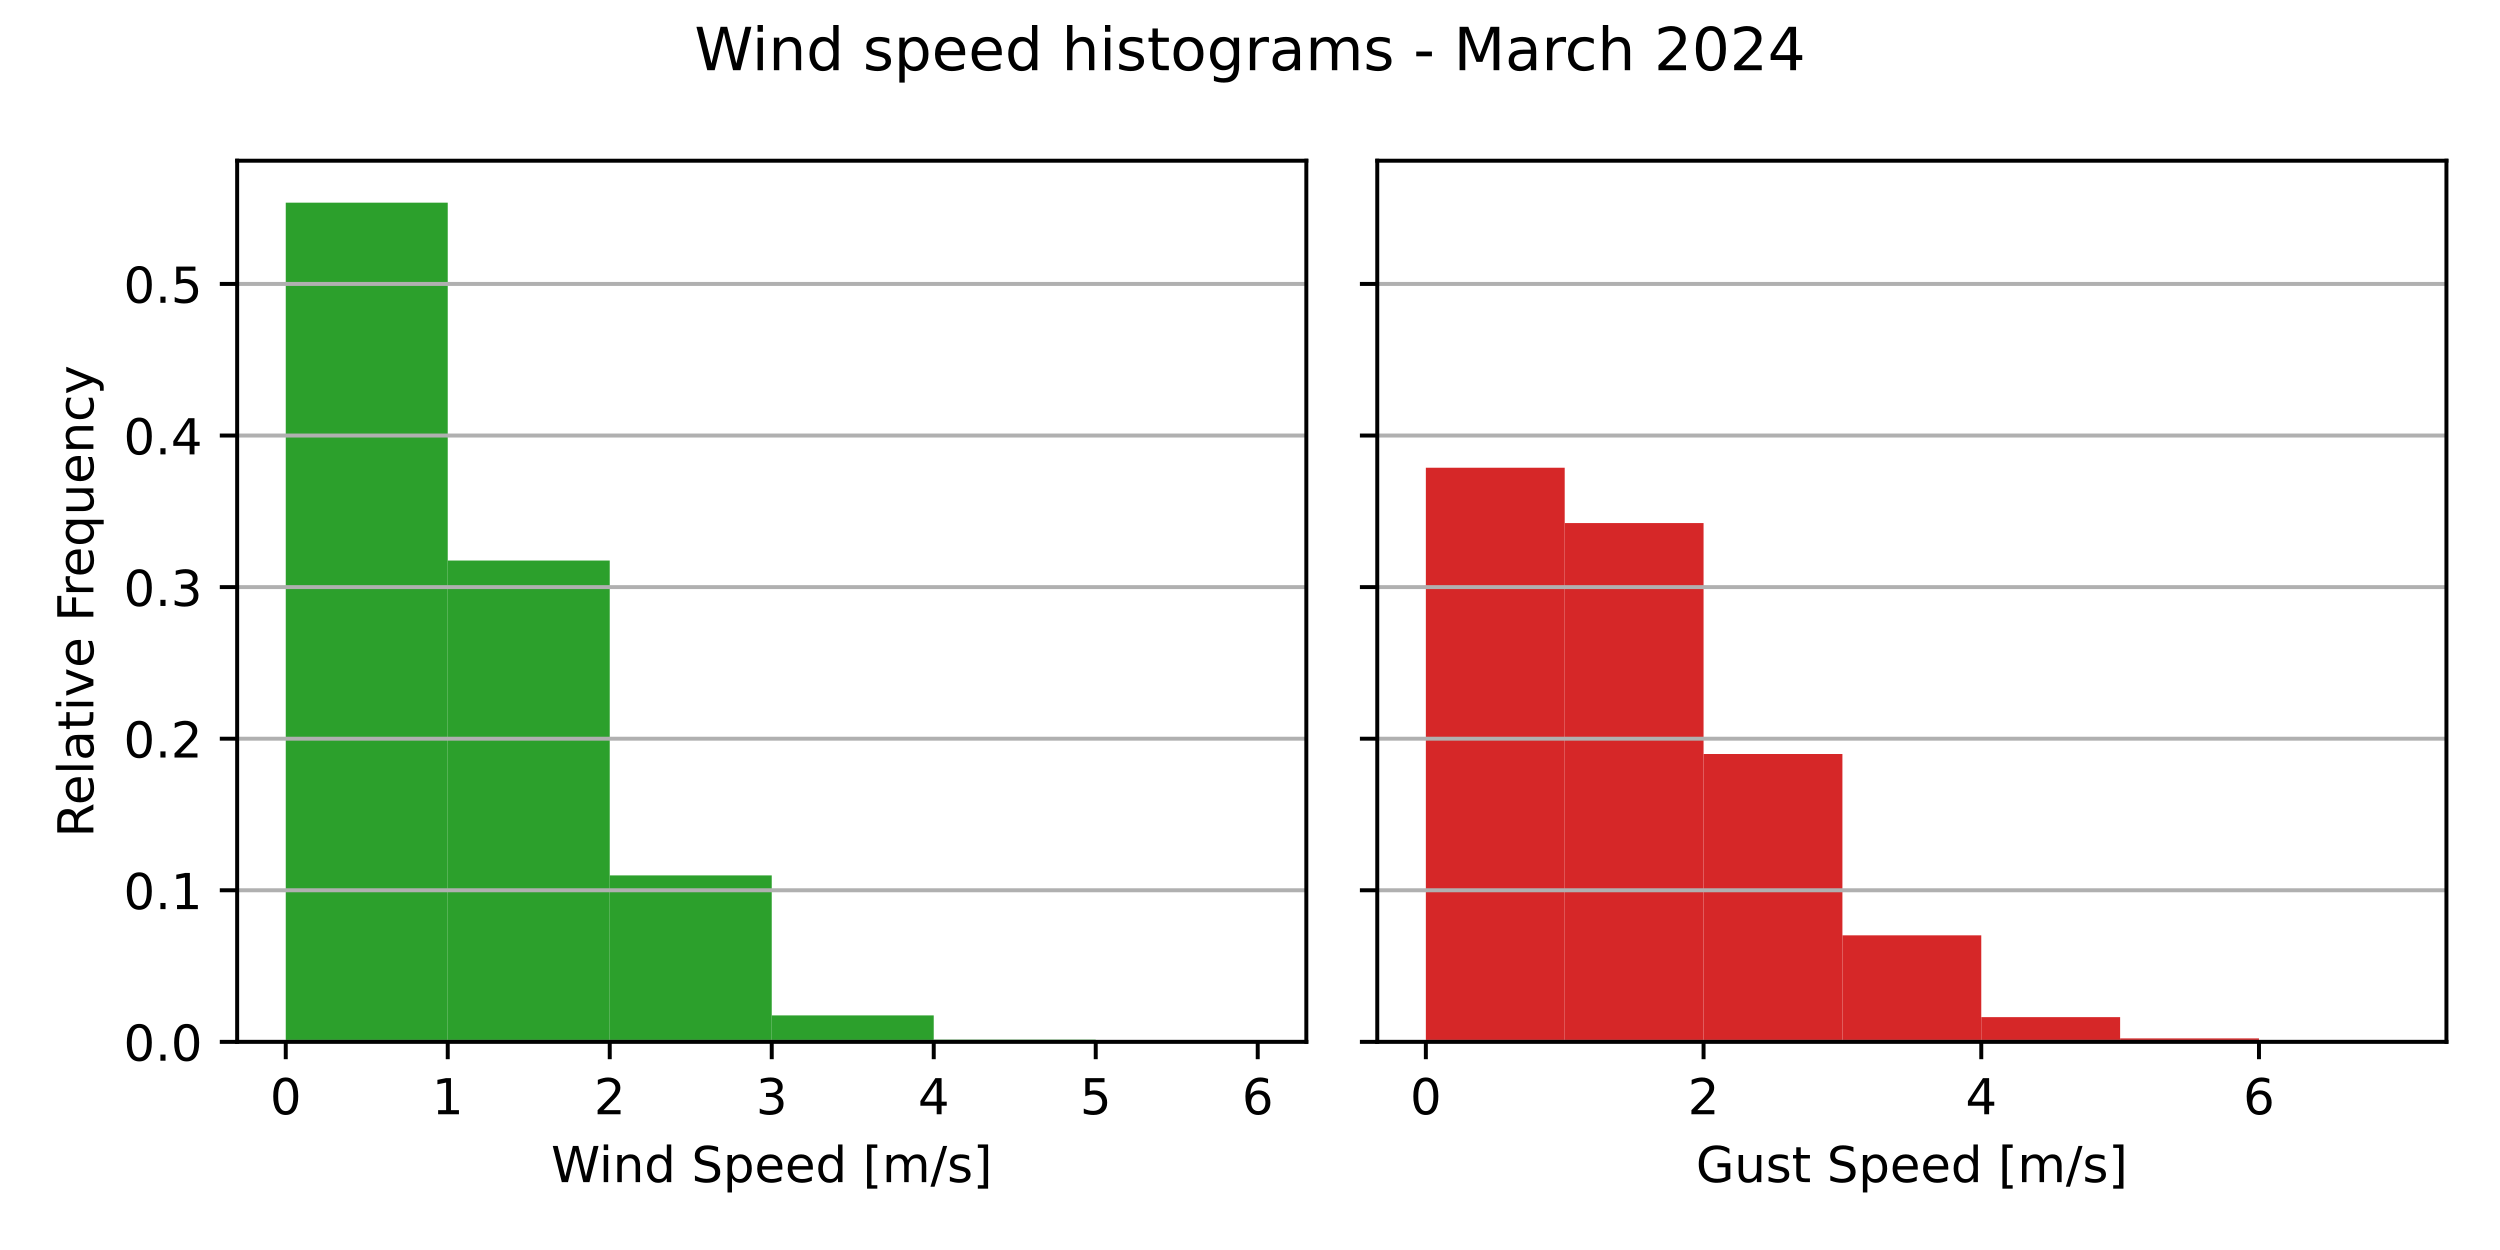
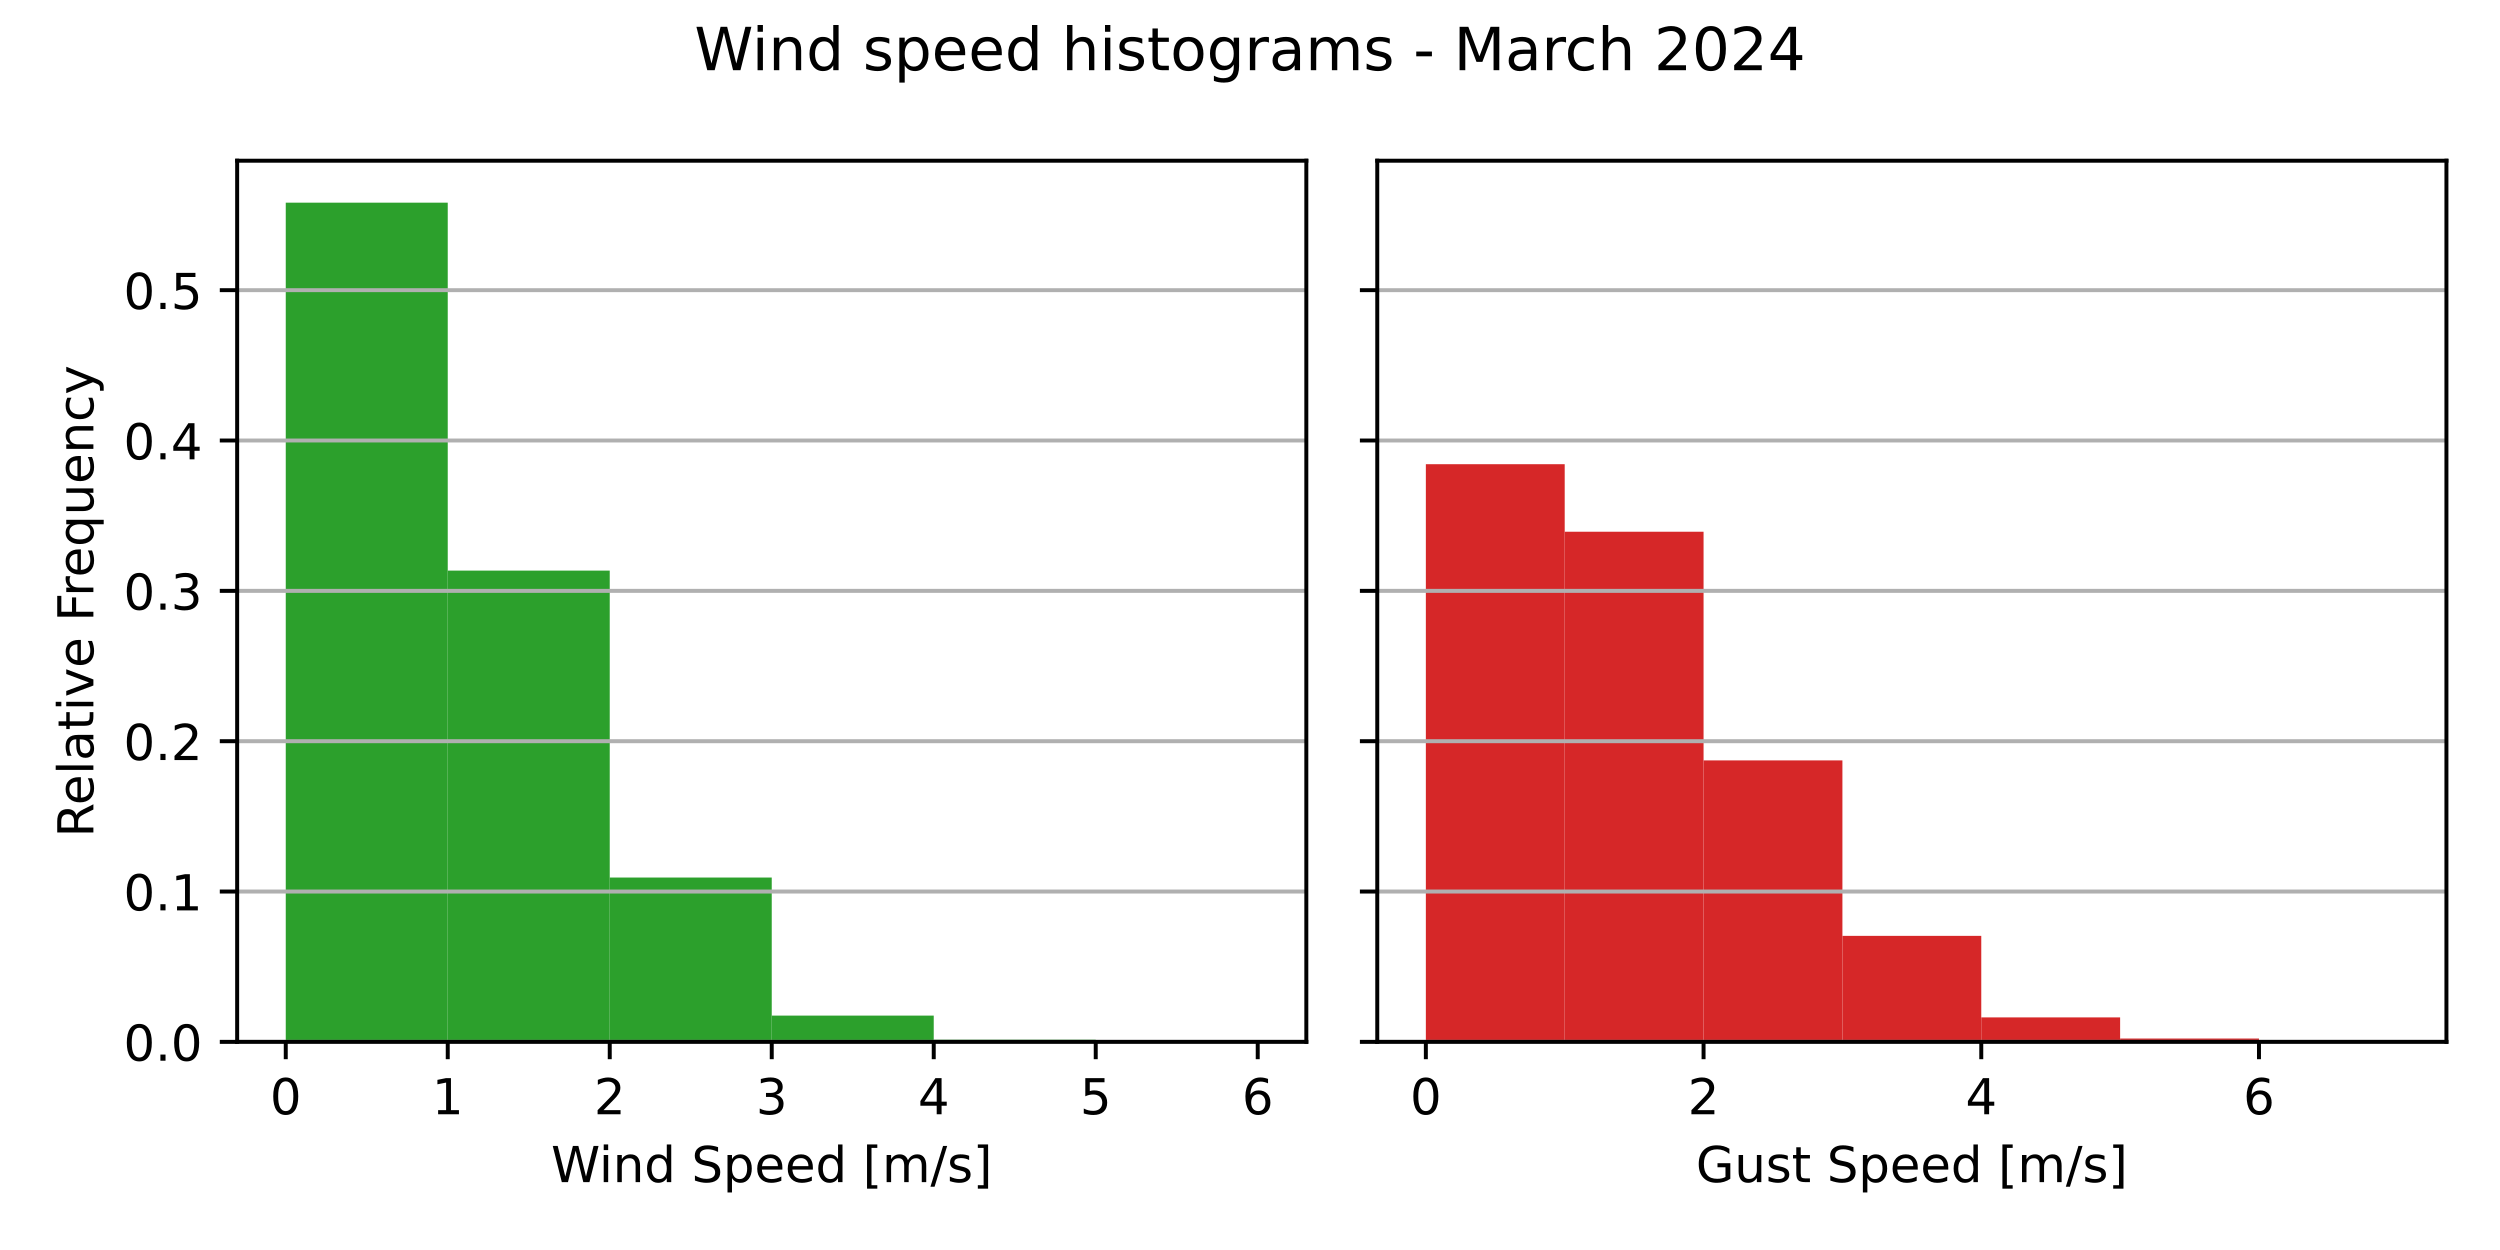
<svg xmlns="http://www.w3.org/2000/svg" xmlns:xlink="http://www.w3.org/1999/xlink" width="504pt" height="252pt" viewBox="0 0 504 252" version="1.1">
  <defs>
    <style type="text/css">*{stroke-linejoin: round; stroke-linecap: butt}</style>
  </defs>
  <g id="figure_1">
    <g id="patch_1">
      <path d="M 0 252  L 504 252  L 504 0  L 0 0  z " style="fill: #ffffff" />
    </g>
    <g id="axes_1">
      <g id="patch_2">
        <path d="M 47.81 210.04  L 263.355 210.04  L 263.355 32.4  L 47.81 32.4  z " style="fill: #ffffff" />
      </g>
      <g id="patch_3">
-         <path d="M 57.608 210.04  L 90.266 210.04  L 90.266 40.859  L 57.608 40.859  z " clip-path="url(#pb87a0c23f7)" style="fill: #2ca02c" />
+         <path d="M 57.608 210.04  L 90.266 210.04  L 90.266 40.859  L 57.608 40.859  z " clip-path="url(#pc6a28bb23f)" style="fill: #2ca02c" />
      </g>
      <g id="patch_4">
-         <path d="M 90.266 210.04  L 122.924 210.04  L 122.924 113.002  L 90.266 113.002  z " clip-path="url(#pb87a0c23f7)" style="fill: #2ca02c" />
+         <path d="M 90.266 210.04  L 122.924 210.04  L 122.924 115.031  L 90.266 115.031  z " clip-path="url(#pc6a28bb23f)" style="fill: #2ca02c" />
      </g>
      <g id="patch_5">
-         <path d="M 122.924 210.04  L 155.583 210.04  L 155.583 176.486  L 122.924 176.486  z " clip-path="url(#pb87a0c23f7)" style="fill: #2ca02c" />
+         <path d="M 122.924 210.04  L 155.583 210.04  L 155.583 176.913  L 122.924 176.913  z " clip-path="url(#pc6a28bb23f)" style="fill: #2ca02c" />
      </g>
      <g id="patch_6">
-         <path d="M 155.583 210.04  L 188.241 210.04  L 188.241 204.705  L 155.583 204.705  z " clip-path="url(#pb87a0c23f7)" style="fill: #2ca02c" />
+         <path d="M 155.583 210.04  L 188.241 210.04  L 188.241 204.747  L 155.583 204.747  z " clip-path="url(#pc6a28bb23f)" style="fill: #2ca02c" />
      </g>
      <g id="patch_7">
-         <path d="M 188.241 210.04  L 220.899 210.04  L 220.899 209.601  L 188.241 209.601  z " clip-path="url(#pb87a0c23f7)" style="fill: #2ca02c" />
+         <path d="M 188.241 210.04  L 220.899 210.04  L 220.899 209.614  L 188.241 209.614  z " clip-path="url(#pc6a28bb23f)" style="fill: #2ca02c" />
      </g>
      <g id="patch_8">
-         <path d="M 220.899 210.04  L 253.558 210.04  L 253.558 209.994  L 220.899 209.994  z " clip-path="url(#pb87a0c23f7)" style="fill: #2ca02c" />
+         <path d="M 220.899 210.04  L 253.558 210.04  L 253.558 209.995  L 220.899 209.995  z " clip-path="url(#pc6a28bb23f)" style="fill: #2ca02c" />
      </g>
      <g id="matplotlib.axis_1">
        <g id="xtick_1">
          <g id="line2d_1">
            <defs>
-               <path id="m8c9ffe9db4" d="M 0 0  L 0 3.5  " style="stroke: #000000; stroke-width: 0.8" />
+               <path id="m55e9234709" d="M 0 0  L 0 3.5  " style="stroke: #000000; stroke-width: 0.8" />
            </defs>
            <g>
-               <use xlink:href="#m8c9ffe9db4" x="57.608" y="210.04" style="stroke: #000000; stroke-width: 0.8" />
+               <use xlink:href="#m55e9234709" x="57.608" y="210.04" style="stroke: #000000; stroke-width: 0.8" />
            </g>
          </g>
          <g id="text_1">
            <g transform="translate(54.42625 224.6384) scale(0.1 -0.1)">
              <defs>
                <path id="DejaVuSans-30" d="M 2034 4250  Q 1547 4250 1301 3770  Q 1056 3291 1056 2328  Q 1056 1369 1301 889  Q 1547 409 2034 409  Q 2525 409 2770 889  Q 3016 1369 3016 2328  Q 3016 3291 2770 3770  Q 2525 4250 2034 4250  z M 2034 4750  Q 2819 4750 3233 4129  Q 3647 3509 3647 2328  Q 3647 1150 3233 529  Q 2819 -91 2034 -91  Q 1250 -91 836 529  Q 422 1150 422 2328  Q 422 3509 836 4129  Q 1250 4750 2034 4750  z " transform="scale(0.015625)" />
              </defs>
              <use xlink:href="#DejaVuSans-30" />
            </g>
          </g>
        </g>
        <g id="xtick_2">
          <g id="line2d_2">
            <g>
-               <use xlink:href="#m8c9ffe9db4" x="90.266" y="210.04" style="stroke: #000000; stroke-width: 0.8" />
+               <use xlink:href="#m55e9234709" x="90.266" y="210.04" style="stroke: #000000; stroke-width: 0.8" />
            </g>
          </g>
          <g id="text_2">
            <g transform="translate(87.08458 224.6384) scale(0.1 -0.1)">
              <defs>
                <path id="DejaVuSans-31" d="M 794 531  L 1825 531  L 1825 4091  L 703 3866  L 703 4441  L 1819 4666  L 2450 4666  L 2450 531  L 3481 531  L 3481 0  L 794 0  L 794 531  z " transform="scale(0.015625)" />
              </defs>
              <use xlink:href="#DejaVuSans-31" />
            </g>
          </g>
        </g>
        <g id="xtick_3">
          <g id="line2d_3">
            <g>
-               <use xlink:href="#m8c9ffe9db4" x="122.924" y="210.04" style="stroke: #000000; stroke-width: 0.8" />
+               <use xlink:href="#m55e9234709" x="122.924" y="210.04" style="stroke: #000000; stroke-width: 0.8" />
            </g>
          </g>
          <g id="text_3">
            <g transform="translate(119.7429 224.6384) scale(0.1 -0.1)">
              <defs>
                <path id="DejaVuSans-32" d="M 1228 531  L 3431 531  L 3431 0  L 469 0  L 469 531  Q 828 903 1448 1529  Q 2069 2156 2228 2338  Q 2531 2678 2651 2914  Q 2772 3150 2772 3378  Q 2772 3750 2511 3984  Q 2250 4219 1831 4219  Q 1534 4219 1204 4116  Q 875 4013 500 3803  L 500 4441  Q 881 4594 1212 4672  Q 1544 4750 1819 4750  Q 2544 4750 2975 4387  Q 3406 4025 3406 3419  Q 3406 3131 3298 2873  Q 3191 2616 2906 2266  Q 2828 2175 2409 1742  Q 1991 1309 1228 531  z " transform="scale(0.015625)" />
              </defs>
              <use xlink:href="#DejaVuSans-32" />
            </g>
          </g>
        </g>
        <g id="xtick_4">
          <g id="line2d_4">
            <g>
-               <use xlink:href="#m8c9ffe9db4" x="155.583" y="210.04" style="stroke: #000000; stroke-width: 0.8" />
+               <use xlink:href="#m55e9234709" x="155.583" y="210.04" style="stroke: #000000; stroke-width: 0.8" />
            </g>
          </g>
          <g id="text_4">
            <g transform="translate(152.4013 224.6384) scale(0.1 -0.1)">
              <defs>
                <path id="DejaVuSans-33" d="M 2597 2516  Q 3050 2419 3304 2112  Q 3559 1806 3559 1356  Q 3559 666 3084 287  Q 2609 -91 1734 -91  Q 1441 -91 1130 -33  Q 819 25 488 141  L 488 750  Q 750 597 1062 519  Q 1375 441 1716 441  Q 2309 441 2620 675  Q 2931 909 2931 1356  Q 2931 1769 2642 2001  Q 2353 2234 1838 2234  L 1294 2234  L 1294 2753  L 1863 2753  Q 2328 2753 2575 2939  Q 2822 3125 2822 3475  Q 2822 3834 2567 4026  Q 2313 4219 1838 4219  Q 1578 4219 1281 4162  Q 984 4106 628 3988  L 628 4550  Q 988 4650 1302 4700  Q 1616 4750 1894 4750  Q 2613 4750 3031 4423  Q 3450 4097 3450 3541  Q 3450 3153 3228 2886  Q 3006 2619 2597 2516  z " transform="scale(0.015625)" />
              </defs>
              <use xlink:href="#DejaVuSans-33" />
            </g>
          </g>
        </g>
        <g id="xtick_5">
          <g id="line2d_5">
            <g>
-               <use xlink:href="#m8c9ffe9db4" x="188.241" y="210.04" style="stroke: #000000; stroke-width: 0.8" />
+               <use xlink:href="#m55e9234709" x="188.241" y="210.04" style="stroke: #000000; stroke-width: 0.8" />
            </g>
          </g>
          <g id="text_5">
            <g transform="translate(185.0596 224.6384) scale(0.1 -0.1)">
              <defs>
                <path id="DejaVuSans-34" d="M 2419 4116  L 825 1625  L 2419 1625  L 2419 4116  z M 2253 4666  L 3047 4666  L 3047 1625  L 3713 1625  L 3713 1100  L 3047 1100  L 3047 0  L 2419 0  L 2419 1100  L 313 1100  L 313 1709  L 2253 4666  z " transform="scale(0.015625)" />
              </defs>
              <use xlink:href="#DejaVuSans-34" />
            </g>
          </g>
        </g>
        <g id="xtick_6">
          <g id="line2d_6">
            <g>
-               <use xlink:href="#m8c9ffe9db4" x="220.899" y="210.04" style="stroke: #000000; stroke-width: 0.8" />
+               <use xlink:href="#m55e9234709" x="220.899" y="210.04" style="stroke: #000000; stroke-width: 0.8" />
            </g>
          </g>
          <g id="text_6">
            <g transform="translate(217.7179 224.6384) scale(0.1 -0.1)">
              <defs>
                <path id="DejaVuSans-35" d="M 691 4666  L 3169 4666  L 3169 4134  L 1269 4134  L 1269 2991  Q 1406 3038 1543 3061  Q 1681 3084 1819 3084  Q 2600 3084 3056 2656  Q 3513 2228 3513 1497  Q 3513 744 3044 326  Q 2575 -91 1722 -91  Q 1428 -91 1123 -41  Q 819 9 494 109  L 494 744  Q 775 591 1075 516  Q 1375 441 1709 441  Q 2250 441 2565 725  Q 2881 1009 2881 1497  Q 2881 1984 2565 2268  Q 2250 2553 1709 2553  Q 1456 2553 1204 2497  Q 953 2441 691 2322  L 691 4666  z " transform="scale(0.015625)" />
              </defs>
              <use xlink:href="#DejaVuSans-35" />
            </g>
          </g>
        </g>
        <g id="xtick_7">
          <g id="line2d_7">
            <g>
-               <use xlink:href="#m8c9ffe9db4" x="253.558" y="210.04" style="stroke: #000000; stroke-width: 0.8" />
+               <use xlink:href="#m55e9234709" x="253.558" y="210.04" style="stroke: #000000; stroke-width: 0.8" />
            </g>
          </g>
          <g id="text_7">
            <g transform="translate(250.3762 224.6384) scale(0.1 -0.1)">
              <defs>
                <path id="DejaVuSans-36" d="M 2113 2584  Q 1688 2584 1439 2293  Q 1191 2003 1191 1497  Q 1191 994 1439 701  Q 1688 409 2113 409  Q 2538 409 2786 701  Q 3034 994 3034 1497  Q 3034 2003 2786 2293  Q 2538 2584 2113 2584  z M 3366 4563  L 3366 3988  Q 3128 4100 2886 4159  Q 2644 4219 2406 4219  Q 1781 4219 1451 3797  Q 1122 3375 1075 2522  Q 1259 2794 1537 2939  Q 1816 3084 2150 3084  Q 2853 3084 3261 2657  Q 3669 2231 3669 1497  Q 3669 778 3244 343  Q 2819 -91 2113 -91  Q 1303 -91 875 529  Q 447 1150 447 2328  Q 447 3434 972 4092  Q 1497 4750 2381 4750  Q 2619 4750 2861 4703  Q 3103 4656 3366 4563  z " transform="scale(0.015625)" />
              </defs>
              <use xlink:href="#DejaVuSans-36" />
            </g>
          </g>
        </g>
        <g id="text_8">
          <g transform="translate(111.1044 238.3166) scale(0.1 -0.1)">
            <defs>
              <path id="DejaVuSans-57" d="M 213 4666  L 850 4666  L 1831 722  L 2809 4666  L 3519 4666  L 4500 722  L 5478 4666  L 6119 4666  L 4947 0  L 4153 0  L 3169 4050  L 2175 0  L 1381 0  L 213 4666  z " transform="scale(0.015625)" />
              <path id="DejaVuSans-69" d="M 603 3500  L 1178 3500  L 1178 0  L 603 0  L 603 3500  z M 603 4863  L 1178 4863  L 1178 4134  L 603 4134  L 603 4863  z " transform="scale(0.015625)" />
              <path id="DejaVuSans-6e" d="M 3513 2113  L 3513 0  L 2938 0  L 2938 2094  Q 2938 2591 2744 2837  Q 2550 3084 2163 3084  Q 1697 3084 1428 2787  Q 1159 2491 1159 1978  L 1159 0  L 581 0  L 581 3500  L 1159 3500  L 1159 2956  Q 1366 3272 1645 3428  Q 1925 3584 2291 3584  Q 2894 3584 3203 3211  Q 3513 2838 3513 2113  z " transform="scale(0.015625)" />
              <path id="DejaVuSans-64" d="M 2906 2969  L 2906 4863  L 3481 4863  L 3481 0  L 2906 0  L 2906 525  Q 2725 213 2448 61  Q 2172 -91 1784 -91  Q 1150 -91 751 415  Q 353 922 353 1747  Q 353 2572 751 3078  Q 1150 3584 1784 3584  Q 2172 3584 2448 3432  Q 2725 3281 2906 2969  z M 947 1747  Q 947 1113 1208 752  Q 1469 391 1925 391  Q 2381 391 2643 752  Q 2906 1113 2906 1747  Q 2906 2381 2643 2742  Q 2381 3103 1925 3103  Q 1469 3103 1208 2742  Q 947 2381 947 1747  z " transform="scale(0.015625)" />
              <path id="DejaVuSans-20" transform="scale(0.015625)" />
              <path id="DejaVuSans-53" d="M 3425 4513  L 3425 3897  Q 3066 4069 2747 4153  Q 2428 4238 2131 4238  Q 1616 4238 1336 4038  Q 1056 3838 1056 3469  Q 1056 3159 1242 3001  Q 1428 2844 1947 2747  L 2328 2669  Q 3034 2534 3370 2195  Q 3706 1856 3706 1288  Q 3706 609 3251 259  Q 2797 -91 1919 -91  Q 1588 -91 1214 -16  Q 841 59 441 206  L 441 856  Q 825 641 1194 531  Q 1563 422 1919 422  Q 2459 422 2753 634  Q 3047 847 3047 1241  Q 3047 1584 2836 1778  Q 2625 1972 2144 2069  L 1759 2144  Q 1053 2284 737 2584  Q 422 2884 422 3419  Q 422 4038 858 4394  Q 1294 4750 2059 4750  Q 2388 4750 2728 4690  Q 3069 4631 3425 4513  z " transform="scale(0.015625)" />
              <path id="DejaVuSans-70" d="M 1159 525  L 1159 -1331  L 581 -1331  L 581 3500  L 1159 3500  L 1159 2969  Q 1341 3281 1617 3432  Q 1894 3584 2278 3584  Q 2916 3584 3314 3078  Q 3713 2572 3713 1747  Q 3713 922 3314 415  Q 2916 -91 2278 -91  Q 1894 -91 1617 61  Q 1341 213 1159 525  z M 3116 1747  Q 3116 2381 2855 2742  Q 2594 3103 2138 3103  Q 1681 3103 1420 2742  Q 1159 2381 1159 1747  Q 1159 1113 1420 752  Q 1681 391 2138 391  Q 2594 391 2855 752  Q 3116 1113 3116 1747  z " transform="scale(0.015625)" />
              <path id="DejaVuSans-65" d="M 3597 1894  L 3597 1613  L 953 1613  Q 991 1019 1311 708  Q 1631 397 2203 397  Q 2534 397 2845 478  Q 3156 559 3463 722  L 3463 178  Q 3153 47 2828 -22  Q 2503 -91 2169 -91  Q 1331 -91 842 396  Q 353 884 353 1716  Q 353 2575 817 3079  Q 1281 3584 2069 3584  Q 2775 3584 3186 3129  Q 3597 2675 3597 1894  z M 3022 2063  Q 3016 2534 2758 2815  Q 2500 3097 2075 3097  Q 1594 3097 1305 2825  Q 1016 2553 972 2059  L 3022 2063  z " transform="scale(0.015625)" />
              <path id="DejaVuSans-5b" d="M 550 4863  L 1875 4863  L 1875 4416  L 1125 4416  L 1125 -397  L 1875 -397  L 1875 -844  L 550 -844  L 550 4863  z " transform="scale(0.015625)" />
              <path id="DejaVuSans-6d" d="M 3328 2828  Q 3544 3216 3844 3400  Q 4144 3584 4550 3584  Q 5097 3584 5394 3201  Q 5691 2819 5691 2113  L 5691 0  L 5113 0  L 5113 2094  Q 5113 2597 4934 2840  Q 4756 3084 4391 3084  Q 3944 3084 3684 2787  Q 3425 2491 3425 1978  L 3425 0  L 2847 0  L 2847 2094  Q 2847 2600 2669 2842  Q 2491 3084 2119 3084  Q 1678 3084 1418 2786  Q 1159 2488 1159 1978  L 1159 0  L 581 0  L 581 3500  L 1159 3500  L 1159 2956  Q 1356 3278 1631 3431  Q 1906 3584 2284 3584  Q 2666 3584 2933 3390  Q 3200 3197 3328 2828  z " transform="scale(0.015625)" />
              <path id="DejaVuSans-2f" d="M 1625 4666  L 2156 4666  L 531 -594  L 0 -594  L 1625 4666  z " transform="scale(0.015625)" />
              <path id="DejaVuSans-73" d="M 2834 3397  L 2834 2853  Q 2591 2978 2328 3040  Q 2066 3103 1784 3103  Q 1356 3103 1142 2972  Q 928 2841 928 2578  Q 928 2378 1081 2264  Q 1234 2150 1697 2047  L 1894 2003  Q 2506 1872 2764 1633  Q 3022 1394 3022 966  Q 3022 478 2636 193  Q 2250 -91 1575 -91  Q 1294 -91 989 -36  Q 684 19 347 128  L 347 722  Q 666 556 975 473  Q 1284 391 1588 391  Q 1994 391 2212 530  Q 2431 669 2431 922  Q 2431 1156 2273 1281  Q 2116 1406 1581 1522  L 1381 1569  Q 847 1681 609 1914  Q 372 2147 372 2553  Q 372 3047 722 3315  Q 1072 3584 1716 3584  Q 2034 3584 2315 3537  Q 2597 3491 2834 3397  z " transform="scale(0.015625)" />
              <path id="DejaVuSans-5d" d="M 1947 4863  L 1947 -844  L 622 -844  L 622 -397  L 1369 -397  L 1369 4416  L 622 4416  L 622 4863  L 1947 4863  z " transform="scale(0.015625)" />
            </defs>
            <use xlink:href="#DejaVuSans-57" />
            <use xlink:href="#DejaVuSans-69" x="96.627" />
            <use xlink:href="#DejaVuSans-6e" x="124.41" />
            <use xlink:href="#DejaVuSans-64" x="187.789" />
            <use xlink:href="#DejaVuSans-20" x="251.266" />
            <use xlink:href="#DejaVuSans-53" x="283.053" />
            <use xlink:href="#DejaVuSans-70" x="346.529" />
            <use xlink:href="#DejaVuSans-65" x="410.006" />
            <use xlink:href="#DejaVuSans-65" x="471.529" />
            <use xlink:href="#DejaVuSans-64" x="533.053" />
            <use xlink:href="#DejaVuSans-20" x="596.529" />
            <use xlink:href="#DejaVuSans-5b" x="628.316" />
            <use xlink:href="#DejaVuSans-6d" x="667.33" />
            <use xlink:href="#DejaVuSans-2f" x="764.742" />
            <use xlink:href="#DejaVuSans-73" x="798.434" />
            <use xlink:href="#DejaVuSans-5d" x="850.533" />
          </g>
        </g>
      </g>
      <g id="matplotlib.axis_2">
        <g id="ytick_1">
          <g id="line2d_8">
-             <path d="M 47.81 210.04  L 263.355 210.04  " clip-path="url(#pb87a0c23f7)" style="fill: none; stroke: #b0b0b0; stroke-width: 0.8; stroke-linecap: square" />
+             <path d="M 47.81 210.04  L 263.355 210.04  " clip-path="url(#pc6a28bb23f)" style="fill: none; stroke: #b0b0b0; stroke-width: 0.8; stroke-linecap: square" />
          </g>
          <g id="line2d_9">
            <defs>
-               <path id="m877666740d" d="M 0 0  L -3.5 0  " style="stroke: #000000; stroke-width: 0.8" />
+               <path id="mf92c386750" d="M 0 0  L -3.5 0  " style="stroke: #000000; stroke-width: 0.8" />
            </defs>
            <g>
-               <use xlink:href="#m877666740d" x="47.81" y="210.04" style="stroke: #000000; stroke-width: 0.8" />
+               <use xlink:href="#mf92c386750" x="47.81" y="210.04" style="stroke: #000000; stroke-width: 0.8" />
            </g>
          </g>
          <g id="text_9">
            <g transform="translate(24.90687 213.8392) scale(0.1 -0.1)">
              <defs>
                <path id="DejaVuSans-2e" d="M 684 794  L 1344 794  L 1344 0  L 684 0  L 684 794  z " transform="scale(0.015625)" />
              </defs>
              <use xlink:href="#DejaVuSans-30" />
              <use xlink:href="#DejaVuSans-2e" x="63.623" />
              <use xlink:href="#DejaVuSans-30" x="95.41" />
            </g>
          </g>
        </g>
        <g id="ytick_2">
          <g id="line2d_10">
-             <path d="M 47.81 179.481  L 263.355 179.481  " clip-path="url(#pb87a0c23f7)" style="fill: none; stroke: #b0b0b0; stroke-width: 0.8; stroke-linecap: square" />
+             <path d="M 47.81 179.732  L 263.355 179.732  " clip-path="url(#pc6a28bb23f)" style="fill: none; stroke: #b0b0b0; stroke-width: 0.8; stroke-linecap: square" />
          </g>
          <g id="line2d_11">
            <g>
-               <use xlink:href="#m877666740d" x="47.81" y="179.481" style="stroke: #000000; stroke-width: 0.8" />
+               <use xlink:href="#mf92c386750" x="47.81" y="179.732" style="stroke: #000000; stroke-width: 0.8" />
            </g>
          </g>
          <g id="text_10">
-             <g transform="translate(24.90687 183.28) scale(0.1 -0.1)">
+             <g transform="translate(24.90687 183.5311) scale(0.1 -0.1)">
              <use xlink:href="#DejaVuSans-30" />
              <use xlink:href="#DejaVuSans-2e" x="63.623" />
              <use xlink:href="#DejaVuSans-31" x="95.41" />
            </g>
          </g>
        </g>
        <g id="ytick_3">
          <g id="line2d_12">
-             <path d="M 47.81 148.921  L 263.355 148.921  " clip-path="url(#pb87a0c23f7)" style="fill: none; stroke: #b0b0b0; stroke-width: 0.8; stroke-linecap: square" />
+             <path d="M 47.81 149.424  L 263.355 149.424  " clip-path="url(#pc6a28bb23f)" style="fill: none; stroke: #b0b0b0; stroke-width: 0.8; stroke-linecap: square" />
          </g>
          <g id="line2d_13">
            <g>
-               <use xlink:href="#m877666740d" x="47.81" y="148.921" style="stroke: #000000; stroke-width: 0.8" />
+               <use xlink:href="#mf92c386750" x="47.81" y="149.424" style="stroke: #000000; stroke-width: 0.8" />
            </g>
          </g>
          <g id="text_11">
-             <g transform="translate(24.90687 152.7207) scale(0.1 -0.1)">
+             <g transform="translate(24.90687 153.223) scale(0.1 -0.1)">
              <use xlink:href="#DejaVuSans-30" />
              <use xlink:href="#DejaVuSans-2e" x="63.623" />
              <use xlink:href="#DejaVuSans-32" x="95.41" />
            </g>
          </g>
        </g>
        <g id="ytick_4">
          <g id="line2d_14">
-             <path d="M 47.81 118.362  L 263.355 118.362  " clip-path="url(#pb87a0c23f7)" style="fill: none; stroke: #b0b0b0; stroke-width: 0.8; stroke-linecap: square" />
+             <path d="M 47.81 119.116  L 263.355 119.116  " clip-path="url(#pc6a28bb23f)" style="fill: none; stroke: #b0b0b0; stroke-width: 0.8; stroke-linecap: square" />
          </g>
          <g id="line2d_15">
            <g>
-               <use xlink:href="#m877666740d" x="47.81" y="118.362" style="stroke: #000000; stroke-width: 0.8" />
+               <use xlink:href="#mf92c386750" x="47.81" y="119.116" style="stroke: #000000; stroke-width: 0.8" />
            </g>
          </g>
          <g id="text_12">
-             <g transform="translate(24.90687 122.1614) scale(0.1 -0.1)">
+             <g transform="translate(24.90687 122.9148) scale(0.1 -0.1)">
              <use xlink:href="#DejaVuSans-30" />
              <use xlink:href="#DejaVuSans-2e" x="63.623" />
              <use xlink:href="#DejaVuSans-33" x="95.41" />
            </g>
          </g>
        </g>
        <g id="ytick_5">
          <g id="line2d_16">
-             <path d="M 47.81 87.803  L 263.355 87.803  " clip-path="url(#pb87a0c23f7)" style="fill: none; stroke: #b0b0b0; stroke-width: 0.8; stroke-linecap: square" />
+             <path d="M 47.81 88.807  L 263.355 88.807  " clip-path="url(#pc6a28bb23f)" style="fill: none; stroke: #b0b0b0; stroke-width: 0.8; stroke-linecap: square" />
          </g>
          <g id="line2d_17">
            <g>
-               <use xlink:href="#m877666740d" x="47.81" y="87.803" style="stroke: #000000; stroke-width: 0.8" />
+               <use xlink:href="#mf92c386750" x="47.81" y="88.807" style="stroke: #000000; stroke-width: 0.8" />
            </g>
          </g>
          <g id="text_13">
-             <g transform="translate(24.90687 91.60217) scale(0.1 -0.1)">
+             <g transform="translate(24.90687 92.6067) scale(0.1 -0.1)">
              <use xlink:href="#DejaVuSans-30" />
              <use xlink:href="#DejaVuSans-2e" x="63.623" />
              <use xlink:href="#DejaVuSans-34" x="95.41" />
            </g>
          </g>
        </g>
        <g id="ytick_6">
          <g id="line2d_18">
-             <path d="M 47.81 57.244  L 263.355 57.244  " clip-path="url(#pb87a0c23f7)" style="fill: none; stroke: #b0b0b0; stroke-width: 0.8; stroke-linecap: square" />
+             <path d="M 47.81 58.499  L 263.355 58.499  " clip-path="url(#pc6a28bb23f)" style="fill: none; stroke: #b0b0b0; stroke-width: 0.8; stroke-linecap: square" />
          </g>
          <g id="line2d_19">
            <g>
-               <use xlink:href="#m877666740d" x="47.81" y="57.244" style="stroke: #000000; stroke-width: 0.8" />
+               <use xlink:href="#mf92c386750" x="47.81" y="58.499" style="stroke: #000000; stroke-width: 0.8" />
            </g>
          </g>
          <g id="text_14">
-             <g transform="translate(24.90687 61.04291) scale(0.1 -0.1)">
+             <g transform="translate(24.90687 62.29857) scale(0.1 -0.1)">
              <use xlink:href="#DejaVuSans-30" />
              <use xlink:href="#DejaVuSans-2e" x="63.623" />
              <use xlink:href="#DejaVuSans-35" x="95.41" />
            </g>
          </g>
        </g>
        <g id="text_15">
          <g transform="translate(18.82719 168.8028) rotate(-90) scale(0.1 -0.1)">
            <defs>
              <path id="DejaVuSans-52" d="M 2841 2188  Q 3044 2119 3236 1894  Q 3428 1669 3622 1275  L 4263 0  L 3584 0  L 2988 1197  Q 2756 1666 2539 1819  Q 2322 1972 1947 1972  L 1259 1972  L 1259 0  L 628 0  L 628 4666  L 2053 4666  Q 2853 4666 3247 4331  Q 3641 3997 3641 3322  Q 3641 2881 3436 2590  Q 3231 2300 2841 2188  z M 1259 4147  L 1259 2491  L 2053 2491  Q 2509 2491 2742 2702  Q 2975 2913 2975 3322  Q 2975 3731 2742 3939  Q 2509 4147 2053 4147  L 1259 4147  z " transform="scale(0.015625)" />
              <path id="DejaVuSans-6c" d="M 603 4863  L 1178 4863  L 1178 0  L 603 0  L 603 4863  z " transform="scale(0.015625)" />
              <path id="DejaVuSans-61" d="M 2194 1759  Q 1497 1759 1228 1600  Q 959 1441 959 1056  Q 959 750 1161 570  Q 1363 391 1709 391  Q 2188 391 2477 730  Q 2766 1069 2766 1631  L 2766 1759  L 2194 1759  z M 3341 1997  L 3341 0  L 2766 0  L 2766 531  Q 2569 213 2275 61  Q 1981 -91 1556 -91  Q 1019 -91 701 211  Q 384 513 384 1019  Q 384 1609 779 1909  Q 1175 2209 1959 2209  L 2766 2209  L 2766 2266  Q 2766 2663 2505 2880  Q 2244 3097 1772 3097  Q 1472 3097 1187 3025  Q 903 2953 641 2809  L 641 3341  Q 956 3463 1253 3523  Q 1550 3584 1831 3584  Q 2591 3584 2966 3190  Q 3341 2797 3341 1997  z " transform="scale(0.015625)" />
              <path id="DejaVuSans-74" d="M 1172 4494  L 1172 3500  L 2356 3500  L 2356 3053  L 1172 3053  L 1172 1153  Q 1172 725 1289 603  Q 1406 481 1766 481  L 2356 481  L 2356 0  L 1766 0  Q 1100 0 847 248  Q 594 497 594 1153  L 594 3053  L 172 3053  L 172 3500  L 594 3500  L 594 4494  L 1172 4494  z " transform="scale(0.015625)" />
              <path id="DejaVuSans-76" d="M 191 3500  L 800 3500  L 1894 563  L 2988 3500  L 3597 3500  L 2284 0  L 1503 0  L 191 3500  z " transform="scale(0.015625)" />
              <path id="DejaVuSans-46" d="M 628 4666  L 3309 4666  L 3309 4134  L 1259 4134  L 1259 2759  L 3109 2759  L 3109 2228  L 1259 2228  L 1259 0  L 628 0  L 628 4666  z " transform="scale(0.015625)" />
              <path id="DejaVuSans-72" d="M 2631 2963  Q 2534 3019 2420 3045  Q 2306 3072 2169 3072  Q 1681 3072 1420 2755  Q 1159 2438 1159 1844  L 1159 0  L 581 0  L 581 3500  L 1159 3500  L 1159 2956  Q 1341 3275 1631 3429  Q 1922 3584 2338 3584  Q 2397 3584 2469 3576  Q 2541 3569 2628 3553  L 2631 2963  z " transform="scale(0.015625)" />
              <path id="DejaVuSans-71" d="M 947 1747  Q 947 1113 1208 752  Q 1469 391 1925 391  Q 2381 391 2643 752  Q 2906 1113 2906 1747  Q 2906 2381 2643 2742  Q 2381 3103 1925 3103  Q 1469 3103 1208 2742  Q 947 2381 947 1747  z M 2906 525  Q 2725 213 2448 61  Q 2172 -91 1784 -91  Q 1150 -91 751 415  Q 353 922 353 1747  Q 353 2572 751 3078  Q 1150 3584 1784 3584  Q 2172 3584 2448 3432  Q 2725 3281 2906 2969  L 2906 3500  L 3481 3500  L 3481 -1331  L 2906 -1331  L 2906 525  z " transform="scale(0.015625)" />
              <path id="DejaVuSans-75" d="M 544 1381  L 544 3500  L 1119 3500  L 1119 1403  Q 1119 906 1312 657  Q 1506 409 1894 409  Q 2359 409 2629 706  Q 2900 1003 2900 1516  L 2900 3500  L 3475 3500  L 3475 0  L 2900 0  L 2900 538  Q 2691 219 2414 64  Q 2138 -91 1772 -91  Q 1169 -91 856 284  Q 544 659 544 1381  z M 1991 3584  L 1991 3584  z " transform="scale(0.015625)" />
              <path id="DejaVuSans-63" d="M 3122 3366  L 3122 2828  Q 2878 2963 2633 3030  Q 2388 3097 2138 3097  Q 1578 3097 1268 2742  Q 959 2388 959 1747  Q 959 1106 1268 751  Q 1578 397 2138 397  Q 2388 397 2633 464  Q 2878 531 3122 666  L 3122 134  Q 2881 22 2623 -34  Q 2366 -91 2075 -91  Q 1284 -91 818 406  Q 353 903 353 1747  Q 353 2603 823 3093  Q 1294 3584 2113 3584  Q 2378 3584 2631 3529  Q 2884 3475 3122 3366  z " transform="scale(0.015625)" />
              <path id="DejaVuSans-79" d="M 2059 -325  Q 1816 -950 1584 -1140  Q 1353 -1331 966 -1331  L 506 -1331  L 506 -850  L 844 -850  Q 1081 -850 1212 -737  Q 1344 -625 1503 -206  L 1606 56  L 191 3500  L 800 3500  L 1894 763  L 2988 3500  L 3597 3500  L 2059 -325  z " transform="scale(0.015625)" />
            </defs>
            <use xlink:href="#DejaVuSans-52" />
            <use xlink:href="#DejaVuSans-65" x="64.982" />
            <use xlink:href="#DejaVuSans-6c" x="126.506" />
            <use xlink:href="#DejaVuSans-61" x="154.289" />
            <use xlink:href="#DejaVuSans-74" x="215.568" />
            <use xlink:href="#DejaVuSans-69" x="254.777" />
            <use xlink:href="#DejaVuSans-76" x="282.561" />
            <use xlink:href="#DejaVuSans-65" x="341.74" />
            <use xlink:href="#DejaVuSans-20" x="403.264" />
            <use xlink:href="#DejaVuSans-46" x="435.051" />
            <use xlink:href="#DejaVuSans-72" x="485.32" />
            <use xlink:href="#DejaVuSans-65" x="524.184" />
            <use xlink:href="#DejaVuSans-71" x="585.707" />
            <use xlink:href="#DejaVuSans-75" x="649.184" />
            <use xlink:href="#DejaVuSans-65" x="712.562" />
            <use xlink:href="#DejaVuSans-6e" x="774.086" />
            <use xlink:href="#DejaVuSans-63" x="837.465" />
            <use xlink:href="#DejaVuSans-79" x="892.445" />
          </g>
        </g>
      </g>
      <g id="patch_9">
        <path d="M 47.81 210.04  L 47.81 32.4  " style="fill: none; stroke: #000000; stroke-width: 0.8; stroke-linejoin: miter; stroke-linecap: square" />
      </g>
      <g id="patch_10">
        <path d="M 263.355 210.04  L 263.355 32.4  " style="fill: none; stroke: #000000; stroke-width: 0.8; stroke-linejoin: miter; stroke-linecap: square" />
      </g>
      <g id="patch_11">
        <path d="M 47.81 210.04  L 263.355 210.04  " style="fill: none; stroke: #000000; stroke-width: 0.8; stroke-linejoin: miter; stroke-linecap: square" />
      </g>
      <g id="patch_12">
        <path d="M 47.81 32.4  L 263.355 32.4  " style="fill: none; stroke: #000000; stroke-width: 0.8; stroke-linejoin: miter; stroke-linecap: square" />
      </g>
    </g>
    <g id="axes_2">
      <g id="patch_13">
        <path d="M 277.655 210.04  L 493.2 210.04  L 493.2 32.4  L 277.655 32.4  z " style="fill: #ffffff" />
      </g>
      <g id="patch_14">
-         <path d="M 287.452 210.04  L 315.445 210.04  L 315.445 94.297  L 287.452 94.297  z " clip-path="url(#p56544c2b97)" style="fill: #d62728" />
+         <path d="M 287.452 210.04  L 315.445 210.04  L 315.445 93.589  L 287.452 93.589  z " clip-path="url(#p7d68282767)" style="fill: #d62728" />
      </g>
      <g id="patch_15">
-         <path d="M 315.445 210.04  L 343.438 210.04  L 343.438 105.451  L 315.445 105.451  z " clip-path="url(#p56544c2b97)" style="fill: #d62728" />
+         <path d="M 315.445 210.04  L 343.438 210.04  L 343.438 107.204  L 315.445 107.204  z " clip-path="url(#p7d68282767)" style="fill: #d62728" />
      </g>
      <g id="patch_16">
-         <path d="M 343.438 210.04  L 371.431 210.04  L 371.431 152.007  L 343.438 152.007  z " clip-path="url(#p56544c2b97)" style="fill: #d62728" />
+         <path d="M 343.438 210.04  L 371.431 210.04  L 371.431 153.295  L 343.438 153.295  z " clip-path="url(#p7d68282767)" style="fill: #d62728" />
      </g>
      <g id="patch_17">
-         <path d="M 371.431 210.04  L 399.424 210.04  L 399.424 188.563  L 371.431 188.563  z " clip-path="url(#p56544c2b97)" style="fill: #d62728" />
+         <path d="M 371.431 210.04  L 399.424 210.04  L 399.424 188.665  L 371.431 188.665  z " clip-path="url(#p7d68282767)" style="fill: #d62728" />
      </g>
      <g id="patch_18">
-         <path d="M 399.424 210.04  L 427.417 210.04  L 427.417 205.052  L 399.424 205.052  z " clip-path="url(#p56544c2b97)" style="fill: #d62728" />
+         <path d="M 399.424 210.04  L 427.417 210.04  L 427.417 205.106  L 399.424 205.106  z " clip-path="url(#p7d68282767)" style="fill: #d62728" />
      </g>
      <g id="patch_19">
-         <path d="M 427.417 210.04  L 455.41 210.04  L 455.41 209.347  L 427.417 209.347  z " clip-path="url(#p56544c2b97)" style="fill: #d62728" />
+         <path d="M 427.417 210.04  L 455.41 210.04  L 455.41 209.367  L 427.417 209.367  z " clip-path="url(#p7d68282767)" style="fill: #d62728" />
      </g>
      <g id="patch_20">
-         <path d="M 455.41 210.04  L 483.402 210.04  L 483.402 209.971  L 455.41 209.971  z " clip-path="url(#p56544c2b97)" style="fill: #d62728" />
+         <path d="M 455.41 210.04  L 483.402 210.04  L 483.402 209.973  L 455.41 209.973  z " clip-path="url(#p7d68282767)" style="fill: #d62728" />
      </g>
      <g id="matplotlib.axis_3">
        <g id="xtick_8">
          <g id="line2d_20">
            <g>
-               <use xlink:href="#m8c9ffe9db4" x="287.452" y="210.04" style="stroke: #000000; stroke-width: 0.8" />
+               <use xlink:href="#m55e9234709" x="287.452" y="210.04" style="stroke: #000000; stroke-width: 0.8" />
            </g>
          </g>
          <g id="text_16">
            <g transform="translate(284.2713 224.6384) scale(0.1 -0.1)">
              <use xlink:href="#DejaVuSans-30" />
            </g>
          </g>
        </g>
        <g id="xtick_9">
          <g id="line2d_21">
            <g>
-               <use xlink:href="#m8c9ffe9db4" x="343.438" y="210.04" style="stroke: #000000; stroke-width: 0.8" />
+               <use xlink:href="#m55e9234709" x="343.438" y="210.04" style="stroke: #000000; stroke-width: 0.8" />
            </g>
          </g>
          <g id="text_17">
            <g transform="translate(340.257 224.6384) scale(0.1 -0.1)">
              <use xlink:href="#DejaVuSans-32" />
            </g>
          </g>
        </g>
        <g id="xtick_10">
          <g id="line2d_22">
            <g>
-               <use xlink:href="#m8c9ffe9db4" x="399.424" y="210.04" style="stroke: #000000; stroke-width: 0.8" />
+               <use xlink:href="#m55e9234709" x="399.424" y="210.04" style="stroke: #000000; stroke-width: 0.8" />
            </g>
          </g>
          <g id="text_18">
            <g transform="translate(396.2427 224.6384) scale(0.1 -0.1)">
              <use xlink:href="#DejaVuSans-34" />
            </g>
          </g>
        </g>
        <g id="xtick_11">
          <g id="line2d_23">
            <g>
-               <use xlink:href="#m8c9ffe9db4" x="455.41" y="210.04" style="stroke: #000000; stroke-width: 0.8" />
+               <use xlink:href="#m55e9234709" x="455.41" y="210.04" style="stroke: #000000; stroke-width: 0.8" />
            </g>
          </g>
          <g id="text_19">
            <g transform="translate(452.2284 224.6384) scale(0.1 -0.1)">
              <use xlink:href="#DejaVuSans-36" />
            </g>
          </g>
        </g>
        <g id="text_20">
          <g transform="translate(341.9048 238.3166) scale(0.1 -0.1)">
            <defs>
              <path id="DejaVuSans-47" d="M 3809 666  L 3809 1919  L 2778 1919  L 2778 2438  L 4434 2438  L 4434 434  Q 4069 175 3628 42  Q 3188 -91 2688 -91  Q 1594 -91 976 548  Q 359 1188 359 2328  Q 359 3472 976 4111  Q 1594 4750 2688 4750  Q 3144 4750 3555 4637  Q 3966 4525 4313 4306  L 4313 3634  Q 3963 3931 3569 4081  Q 3175 4231 2741 4231  Q 1884 4231 1454 3753  Q 1025 3275 1025 2328  Q 1025 1384 1454 906  Q 1884 428 2741 428  Q 3075 428 3337 486  Q 3600 544 3809 666  z " transform="scale(0.015625)" />
            </defs>
            <use xlink:href="#DejaVuSans-47" />
            <use xlink:href="#DejaVuSans-75" x="77.49" />
            <use xlink:href="#DejaVuSans-73" x="140.869" />
            <use xlink:href="#DejaVuSans-74" x="192.969" />
            <use xlink:href="#DejaVuSans-20" x="232.178" />
            <use xlink:href="#DejaVuSans-53" x="263.965" />
            <use xlink:href="#DejaVuSans-70" x="327.441" />
            <use xlink:href="#DejaVuSans-65" x="390.918" />
            <use xlink:href="#DejaVuSans-65" x="452.441" />
            <use xlink:href="#DejaVuSans-64" x="513.965" />
            <use xlink:href="#DejaVuSans-20" x="577.441" />
            <use xlink:href="#DejaVuSans-5b" x="609.229" />
            <use xlink:href="#DejaVuSans-6d" x="648.242" />
            <use xlink:href="#DejaVuSans-2f" x="745.654" />
            <use xlink:href="#DejaVuSans-73" x="779.346" />
            <use xlink:href="#DejaVuSans-5d" x="831.445" />
          </g>
        </g>
      </g>
      <g id="matplotlib.axis_4">
        <g id="ytick_7">
          <g id="line2d_24">
-             <path d="M 277.655 210.04  L 493.2 210.04  " clip-path="url(#p56544c2b97)" style="fill: none; stroke: #b0b0b0; stroke-width: 0.8; stroke-linecap: square" />
+             <path d="M 277.655 210.04  L 493.2 210.04  " clip-path="url(#p7d68282767)" style="fill: none; stroke: #b0b0b0; stroke-width: 0.8; stroke-linecap: square" />
          </g>
          <g id="line2d_25">
            <g>
-               <use xlink:href="#m877666740d" x="277.655" y="210.04" style="stroke: #000000; stroke-width: 0.8" />
+               <use xlink:href="#mf92c386750" x="277.655" y="210.04" style="stroke: #000000; stroke-width: 0.8" />
            </g>
          </g>
        </g>
        <g id="ytick_8">
          <g id="line2d_26">
-             <path d="M 277.655 179.481  L 493.2 179.481  " clip-path="url(#p56544c2b97)" style="fill: none; stroke: #b0b0b0; stroke-width: 0.8; stroke-linecap: square" />
+             <path d="M 277.655 179.732  L 493.2 179.732  " clip-path="url(#p7d68282767)" style="fill: none; stroke: #b0b0b0; stroke-width: 0.8; stroke-linecap: square" />
          </g>
          <g id="line2d_27">
            <g>
-               <use xlink:href="#m877666740d" x="277.655" y="179.481" style="stroke: #000000; stroke-width: 0.8" />
+               <use xlink:href="#mf92c386750" x="277.655" y="179.732" style="stroke: #000000; stroke-width: 0.8" />
            </g>
          </g>
        </g>
        <g id="ytick_9">
          <g id="line2d_28">
-             <path d="M 277.655 148.921  L 493.2 148.921  " clip-path="url(#p56544c2b97)" style="fill: none; stroke: #b0b0b0; stroke-width: 0.8; stroke-linecap: square" />
+             <path d="M 277.655 149.424  L 493.2 149.424  " clip-path="url(#p7d68282767)" style="fill: none; stroke: #b0b0b0; stroke-width: 0.8; stroke-linecap: square" />
          </g>
          <g id="line2d_29">
            <g>
-               <use xlink:href="#m877666740d" x="277.655" y="148.921" style="stroke: #000000; stroke-width: 0.8" />
+               <use xlink:href="#mf92c386750" x="277.655" y="149.424" style="stroke: #000000; stroke-width: 0.8" />
            </g>
          </g>
        </g>
        <g id="ytick_10">
          <g id="line2d_30">
-             <path d="M 277.655 118.362  L 493.2 118.362  " clip-path="url(#p56544c2b97)" style="fill: none; stroke: #b0b0b0; stroke-width: 0.8; stroke-linecap: square" />
+             <path d="M 277.655 119.116  L 493.2 119.116  " clip-path="url(#p7d68282767)" style="fill: none; stroke: #b0b0b0; stroke-width: 0.8; stroke-linecap: square" />
          </g>
          <g id="line2d_31">
            <g>
-               <use xlink:href="#m877666740d" x="277.655" y="118.362" style="stroke: #000000; stroke-width: 0.8" />
+               <use xlink:href="#mf92c386750" x="277.655" y="119.116" style="stroke: #000000; stroke-width: 0.8" />
            </g>
          </g>
        </g>
        <g id="ytick_11">
          <g id="line2d_32">
-             <path d="M 277.655 87.803  L 493.2 87.803  " clip-path="url(#p56544c2b97)" style="fill: none; stroke: #b0b0b0; stroke-width: 0.8; stroke-linecap: square" />
+             <path d="M 277.655 88.807  L 493.2 88.807  " clip-path="url(#p7d68282767)" style="fill: none; stroke: #b0b0b0; stroke-width: 0.8; stroke-linecap: square" />
          </g>
          <g id="line2d_33">
            <g>
-               <use xlink:href="#m877666740d" x="277.655" y="87.803" style="stroke: #000000; stroke-width: 0.8" />
+               <use xlink:href="#mf92c386750" x="277.655" y="88.807" style="stroke: #000000; stroke-width: 0.8" />
            </g>
          </g>
        </g>
        <g id="ytick_12">
          <g id="line2d_34">
-             <path d="M 277.655 57.244  L 493.2 57.244  " clip-path="url(#p56544c2b97)" style="fill: none; stroke: #b0b0b0; stroke-width: 0.8; stroke-linecap: square" />
+             <path d="M 277.655 58.499  L 493.2 58.499  " clip-path="url(#p7d68282767)" style="fill: none; stroke: #b0b0b0; stroke-width: 0.8; stroke-linecap: square" />
          </g>
          <g id="line2d_35">
            <g>
-               <use xlink:href="#m877666740d" x="277.655" y="57.244" style="stroke: #000000; stroke-width: 0.8" />
+               <use xlink:href="#mf92c386750" x="277.655" y="58.499" style="stroke: #000000; stroke-width: 0.8" />
            </g>
          </g>
        </g>
      </g>
      <g id="patch_21">
        <path d="M 277.655 210.04  L 277.655 32.4  " style="fill: none; stroke: #000000; stroke-width: 0.8; stroke-linejoin: miter; stroke-linecap: square" />
      </g>
      <g id="patch_22">
        <path d="M 493.2 210.04  L 493.2 32.4  " style="fill: none; stroke: #000000; stroke-width: 0.8; stroke-linejoin: miter; stroke-linecap: square" />
      </g>
      <g id="patch_23">
        <path d="M 277.655 210.04  L 493.2 210.04  " style="fill: none; stroke: #000000; stroke-width: 0.8; stroke-linejoin: miter; stroke-linecap: square" />
      </g>
      <g id="patch_24">
        <path d="M 277.655 32.4  L 493.2 32.4  " style="fill: none; stroke: #000000; stroke-width: 0.8; stroke-linejoin: miter; stroke-linecap: square" />
      </g>
    </g>
    <g id="text_21">
      <g transform="translate(139.9997 14.15813) scale(0.12 -0.12)">
        <defs>
          <path id="DejaVuSans-68" d="M 3513 2113  L 3513 0  L 2938 0  L 2938 2094  Q 2938 2591 2744 2837  Q 2550 3084 2163 3084  Q 1697 3084 1428 2787  Q 1159 2491 1159 1978  L 1159 0  L 581 0  L 581 4863  L 1159 4863  L 1159 2956  Q 1366 3272 1645 3428  Q 1925 3584 2291 3584  Q 2894 3584 3203 3211  Q 3513 2838 3513 2113  z " transform="scale(0.015625)" />
          <path id="DejaVuSans-6f" d="M 1959 3097  Q 1497 3097 1228 2736  Q 959 2375 959 1747  Q 959 1119 1226 758  Q 1494 397 1959 397  Q 2419 397 2687 759  Q 2956 1122 2956 1747  Q 2956 2369 2687 2733  Q 2419 3097 1959 3097  z M 1959 3584  Q 2709 3584 3137 3096  Q 3566 2609 3566 1747  Q 3566 888 3137 398  Q 2709 -91 1959 -91  Q 1206 -91 779 398  Q 353 888 353 1747  Q 353 2609 779 3096  Q 1206 3584 1959 3584  z " transform="scale(0.015625)" />
          <path id="DejaVuSans-67" d="M 2906 1791  Q 2906 2416 2648 2759  Q 2391 3103 1925 3103  Q 1463 3103 1205 2759  Q 947 2416 947 1791  Q 947 1169 1205 825  Q 1463 481 1925 481  Q 2391 481 2648 825  Q 2906 1169 2906 1791  z M 3481 434  Q 3481 -459 3084 -895  Q 2688 -1331 1869 -1331  Q 1566 -1331 1297 -1286  Q 1028 -1241 775 -1147  L 775 -588  Q 1028 -725 1275 -790  Q 1522 -856 1778 -856  Q 2344 -856 2625 -561  Q 2906 -266 2906 331  L 2906 616  Q 2728 306 2450 153  Q 2172 0 1784 0  Q 1141 0 747 490  Q 353 981 353 1791  Q 353 2603 747 3093  Q 1141 3584 1784 3584  Q 2172 3584 2450 3431  Q 2728 3278 2906 2969  L 2906 3500  L 3481 3500  L 3481 434  z " transform="scale(0.015625)" />
          <path id="DejaVuSans-2d" d="M 313 2009  L 1997 2009  L 1997 1497  L 313 1497  L 313 2009  z " transform="scale(0.015625)" />
          <path id="DejaVuSans-4d" d="M 628 4666  L 1569 4666  L 2759 1491  L 3956 4666  L 4897 4666  L 4897 0  L 4281 0  L 4281 4097  L 3078 897  L 2444 897  L 1241 4097  L 1241 0  L 628 0  L 628 4666  z " transform="scale(0.015625)" />
        </defs>
        <use xlink:href="#DejaVuSans-57" />
        <use xlink:href="#DejaVuSans-69" x="96.627" />
        <use xlink:href="#DejaVuSans-6e" x="124.41" />
        <use xlink:href="#DejaVuSans-64" x="187.789" />
        <use xlink:href="#DejaVuSans-20" x="251.266" />
        <use xlink:href="#DejaVuSans-73" x="283.053" />
        <use xlink:href="#DejaVuSans-70" x="335.152" />
        <use xlink:href="#DejaVuSans-65" x="398.629" />
        <use xlink:href="#DejaVuSans-65" x="460.152" />
        <use xlink:href="#DejaVuSans-64" x="521.676" />
        <use xlink:href="#DejaVuSans-20" x="585.152" />
        <use xlink:href="#DejaVuSans-68" x="616.939" />
        <use xlink:href="#DejaVuSans-69" x="680.318" />
        <use xlink:href="#DejaVuSans-73" x="708.102" />
        <use xlink:href="#DejaVuSans-74" x="760.201" />
        <use xlink:href="#DejaVuSans-6f" x="799.41" />
        <use xlink:href="#DejaVuSans-67" x="860.592" />
        <use xlink:href="#DejaVuSans-72" x="924.068" />
        <use xlink:href="#DejaVuSans-61" x="965.182" />
        <use xlink:href="#DejaVuSans-6d" x="1026.461" />
        <use xlink:href="#DejaVuSans-73" x="1123.873" />
        <use xlink:href="#DejaVuSans-20" x="1175.973" />
        <use xlink:href="#DejaVuSans-2d" x="1207.76" />
        <use xlink:href="#DejaVuSans-20" x="1243.844" />
        <use xlink:href="#DejaVuSans-4d" x="1275.631" />
        <use xlink:href="#DejaVuSans-61" x="1361.91" />
        <use xlink:href="#DejaVuSans-72" x="1423.189" />
        <use xlink:href="#DejaVuSans-63" x="1462.053" />
        <use xlink:href="#DejaVuSans-68" x="1517.033" />
        <use xlink:href="#DejaVuSans-20" x="1580.412" />
        <use xlink:href="#DejaVuSans-32" x="1612.199" />
        <use xlink:href="#DejaVuSans-30" x="1675.822" />
        <use xlink:href="#DejaVuSans-32" x="1739.445" />
        <use xlink:href="#DejaVuSans-34" x="1803.068" />
      </g>
    </g>
  </g>
  <defs>
-     <clipPath id="pb87a0c23f7">
+     <clipPath id="pc6a28bb23f">
      <rect x="47.81" y="32.4" width="215.545" height="177.64" />
    </clipPath>
-     <clipPath id="p56544c2b97">
+     <clipPath id="p7d68282767">
      <rect x="277.655" y="32.4" width="215.545" height="177.64" />
    </clipPath>
  </defs>
</svg>
